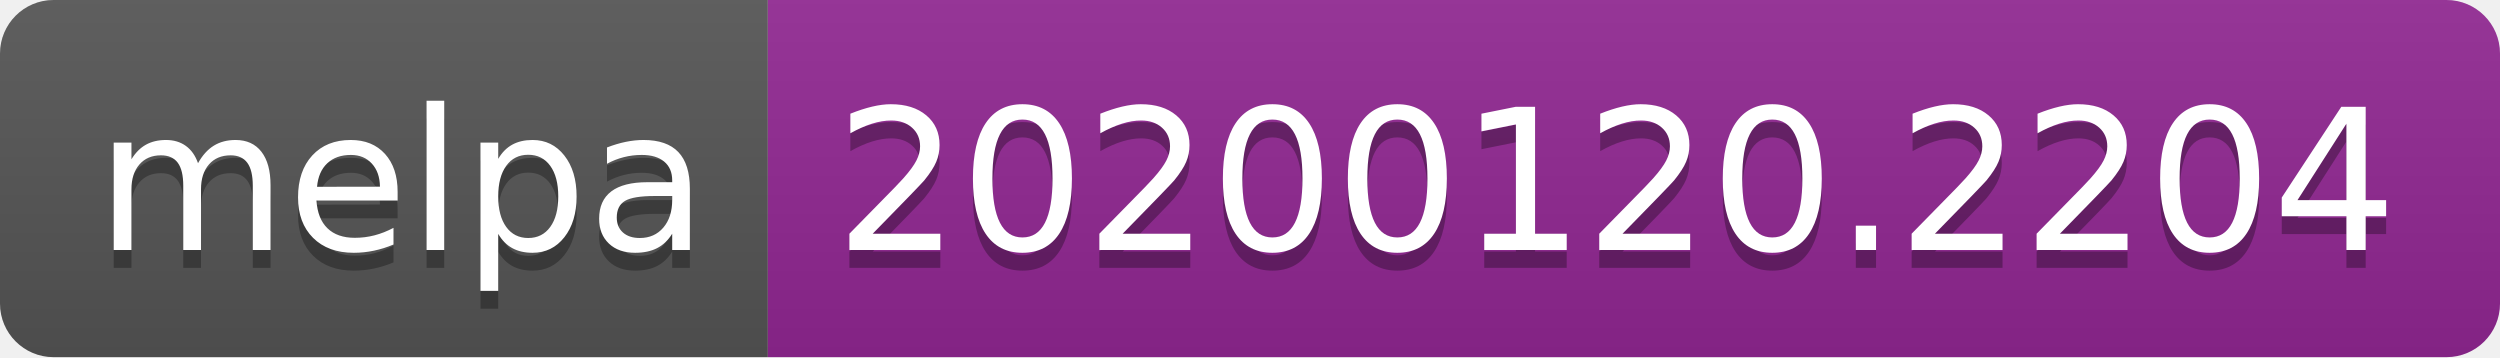
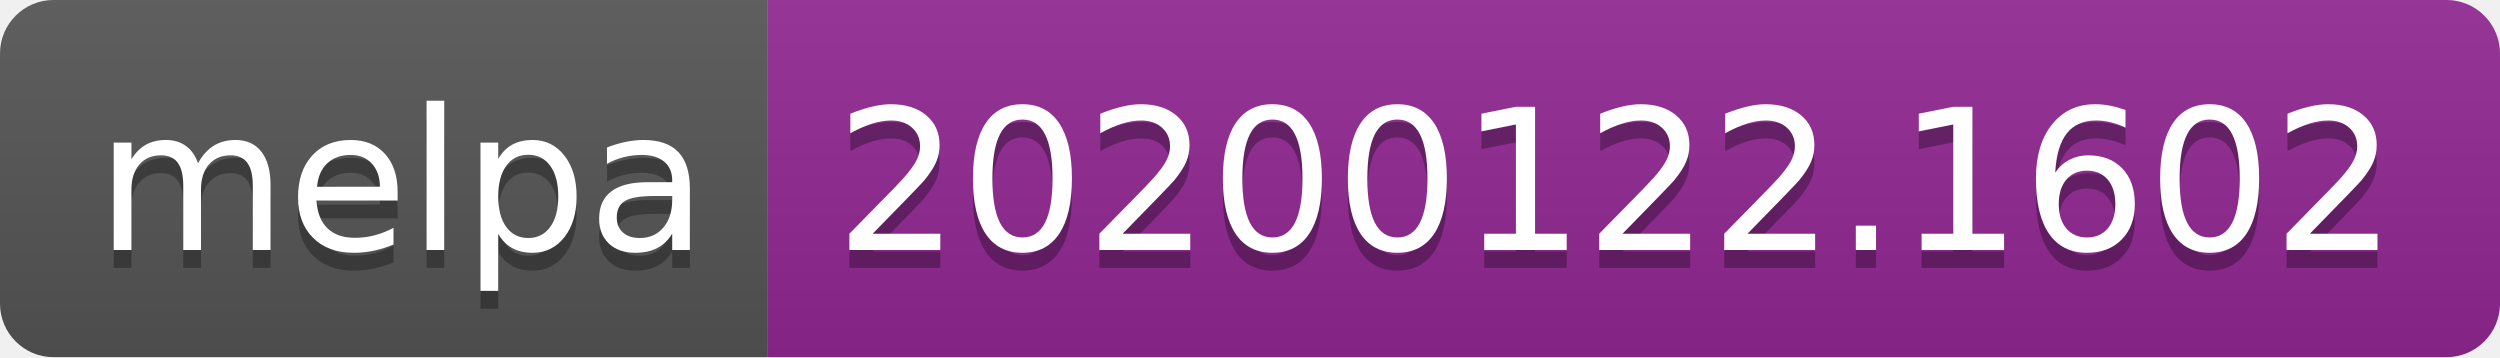
<svg xmlns="http://www.w3.org/2000/svg" width="140" height="20">
  <linearGradient id="b" x2="0" y2="100%">
    <stop offset="0" stop-color="#bbb" stop-opacity=".1" />
    <stop offset="1" stop-opacity=".1" />
  </linearGradient>
  <clipPath id="a">
    <rect width="140" height="20" rx="3" fill="#fff" />
  </clipPath>
  <g clip-path="url(#a)">
    <path fill="#555" d="M0 0h43v20H0z" />
    <path fill="#922793" d="M43 0h97v20H43z" />
    <path fill="url(#b)" d="M0 0h140v20H0z" />
  </g>
  <g fill="#fff" text-anchor="middle" font-family="DejaVu Sans,Verdana,Geneva,sans-serif" font-size="110">
    <text x="225" y="150" fill="#010101" fill-opacity=".3" transform="scale(.1)" textLength="330">melpa</text>
    <text x="225" y="140" transform="scale(.1)" textLength="330">melpa</text>
-     <text x="905" y="150" fill="#010101" fill-opacity=".3" transform="scale(.1)" textLength="870">20200120.2204</text>
-     <text x="905" y="140" transform="scale(.1)" textLength="870">20200120.2204</text>
+     <text x="905" y="150" fill="#010101" fill-opacity=".3" transform="scale(.1)" textLength="870">20200122.1602</text>
+     <text x="905" y="140" transform="scale(.1)" textLength="870">20200122.1602</text>
  </g>
</svg>
